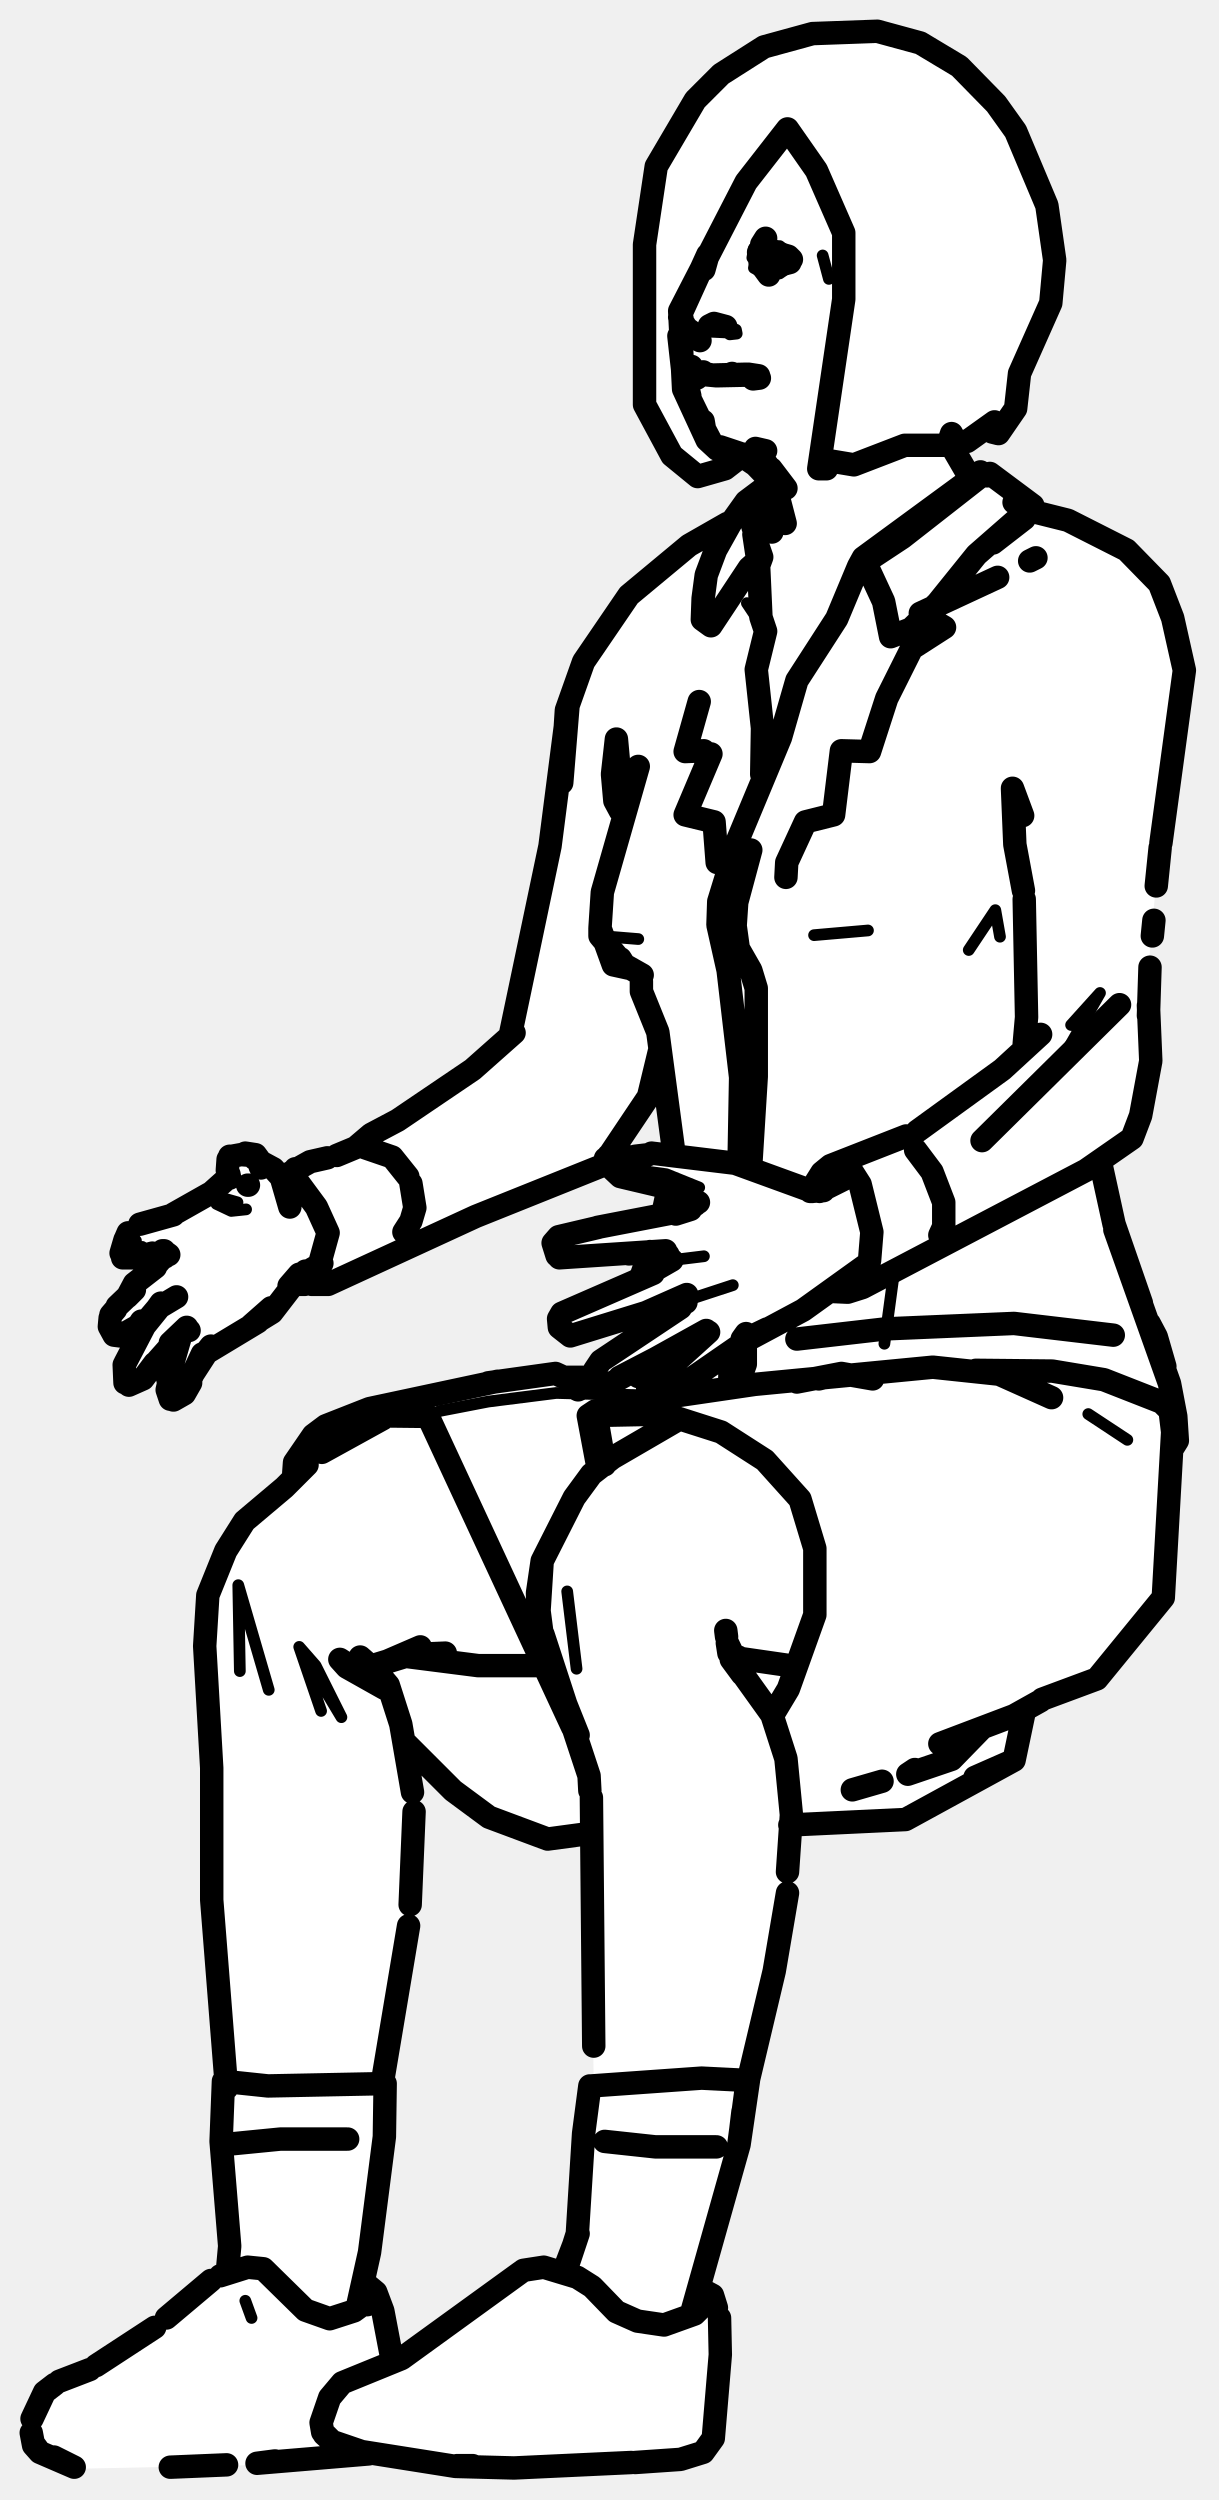
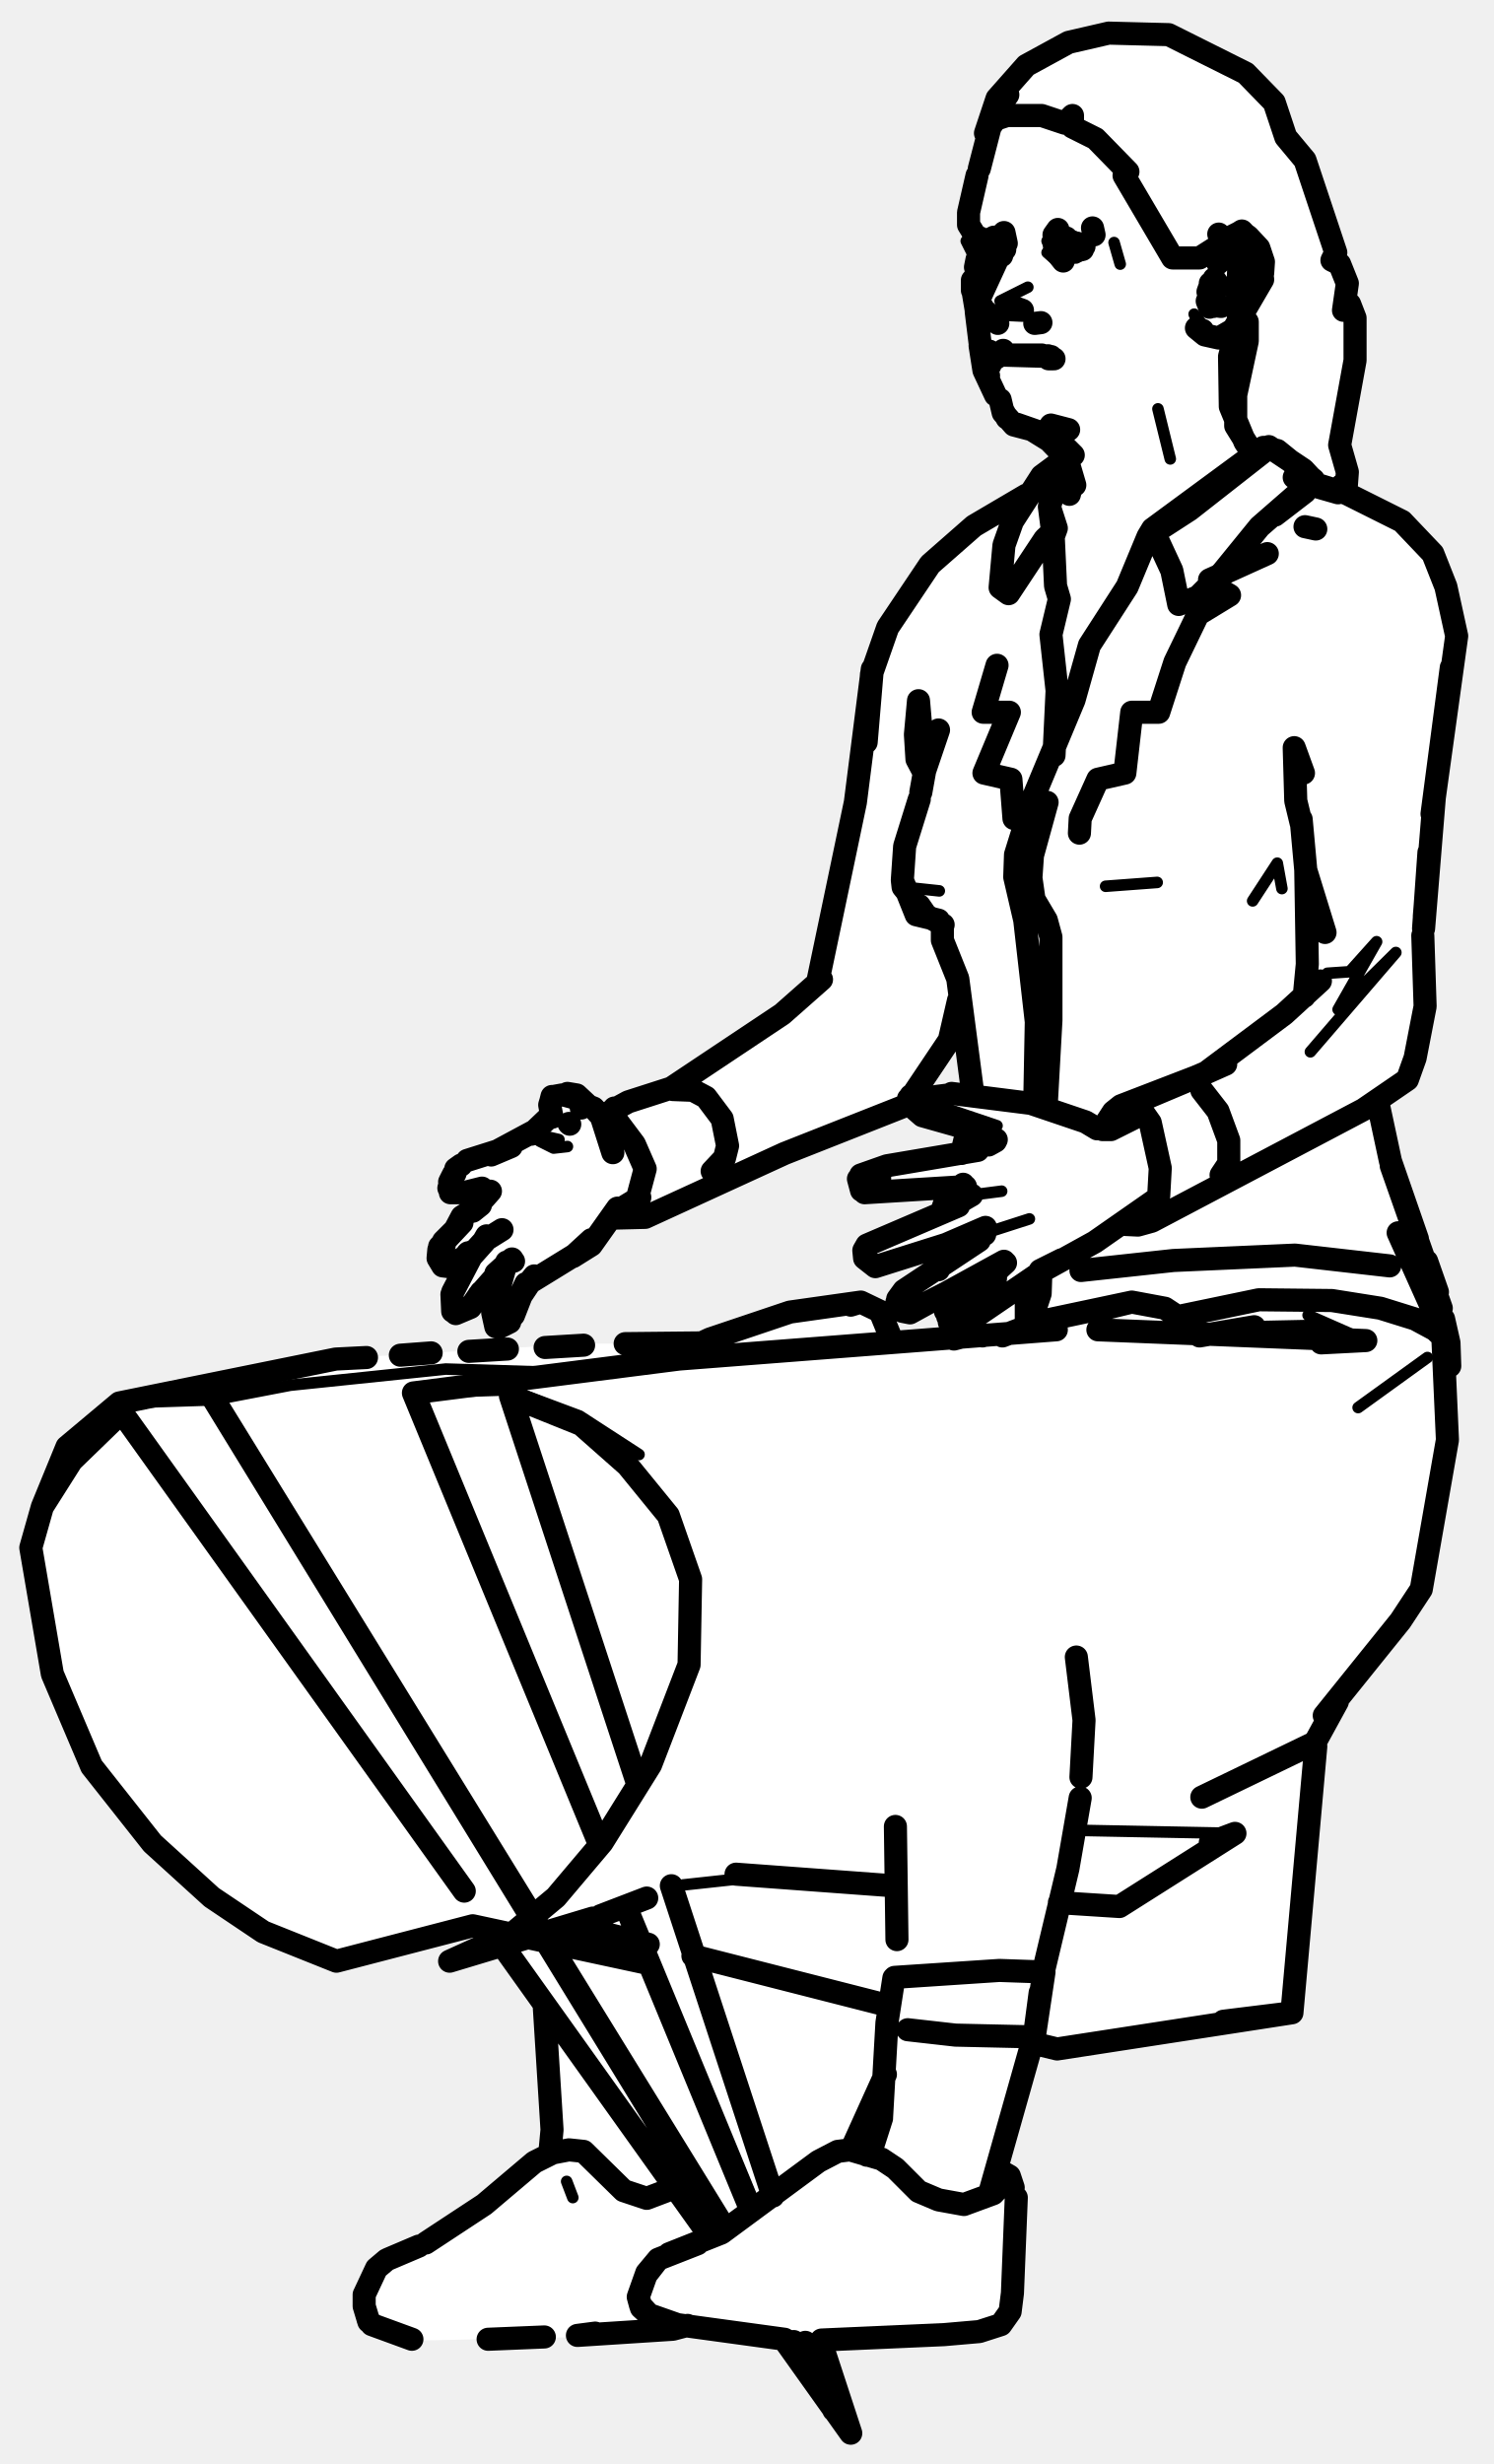
- <svg xmlns="http://www.w3.org/2000/svg" viewBox="0 0 156 320" width="156" height="320" data-facing="threeQuarter" data-backstage-id="makehuman/Biped/p30" data-pose="sit">
-   <path class="fill" d="M104 4.3L112.3 4L117.8 5.5L122.8 8.5L130 16.8L134 26.3L135 33.3L134.5 38.8L130.5 47.8L130.5 50.3L129 54.3L127.3 55.5L127.3 54L123.8 56.5L122.3 56.5L121.8 55.5L121.5 56.8L124.3 61.5L125.3 60.5L127.3 60.5L132 64.8L131.8 65.5L136.8 66.5L143.8 70L148.5 74.8L151 81.8L151.5 88.8L148.5 107.3L147 123.8L147.5 135.8L145 145.8L141 148.3L142.5 156.8L148 170.8L150.5 180.3L149 204.3L140.3 215L133.3 217.5L131 219.3L129.8 225.5L115.8 233L101 233.8L101 242.3L100 248.3L96 264.8L95 273.3L89.5 291.8L89.5 292.8L91.5 294.3L92.5 299.3L91.5 311.8L89.8 314L86.8 315L69.3 316L60.8 316L48.8 314L33.8 315.5L9.8 316L4 312.8L4 309.3L5.5 306.3L19.3 298.5L24.8 293.5L28.3 291.5L29.5 289.3L28.5 279.3L29 263.8L27 244.8L27 220.3L26 210.8L26.5 204.3L28 200.3L30.5 195.8L37.5 189.3L37.5 187.3L39.5 184.3L43.8 181.5L53.8 178.5L64.3 176.5L75.8 176.5L77.8 173.5L81.5 171.3L82 168.3L73.8 171L72.8 171L71.5 168.8L73.8 167L81.3 164L82.5 162.8L83 160.8L71.8 161L71 158.8L75.8 157L83.8 156L85 155.3L85.5 153.8L85.3 152L80.3 151L77.3 149L60.8 155.5L43.3 164L37.3 164.5L34.3 168.5L27.8 172L25.5 174.3L24 178.3L22.8 179L21.5 178.8L22.8 171L17.8 177L16 176.8L16 174.3L19.5 168.8L15.8 171L14 170.3L14 168.8L17 165.3L17 164.3L18.8 163.5L21 160.3L15.8 161L15.5 159.3L17.3 157L22.3 155.5L26.8 153L29 150.8L29 148.8L29.8 148L32.3 147.5L35.8 150.5L36.8 150.5L39.8 148.5L41.8 148.5L46.3 146.5L57.8 139L65.5 132.3L70 111.8L72.5 90.3L74.5 84.8L82.3 74.5L87.8 70L93.3 67L96.3 63.5L99 61.8L95.8 58.5L89.3 61L86 58.3L82.5 51.8L82.5 31.3L84 21.3L89 12.8L92.3 9.5L97.8 6L104 4.3ZM84.3 135.5L83 140.8L78.5 147.3L78.8 148L86 147.8L85 136.3L84.3 135.5ZM81.8 175L81.3 176L82.5 175.8L81.8 175ZM52.3 223.5L53 229.3L52.5 246.8L49 265.3L49 276.3L46.5 291.3L46.5 292.3L48 293.3L49 295.3L50.3 302.5L66.3 291L69.3 290L72.5 290.3L74 286.3L74.5 272.8L76 266.8L75.5 234.8L69.8 235.5L63.3 233L58.3 229.5L52.3 223.5Z" fill="#fff" fill-rule="evenodd" />
-   <path class="detail" d="M17.4 158.8L16.2 159.1L16.1 159.9L18.2 159.6M29 153.5L30.4 153.9L27.7 154.1L29.6 155L31.5 154.8M38.3 210.8L40.4 213.2L43.7 219.8L38.3 210.8L41.1 219M34.4 216.3L30.5 202.9L30.7 213.9M105.3 32.7L106.1 35.7L105.3 32.7M91.1 41.5L94.2 42.2L94.3 42.7L93.4 42.8L92.3 41.8M84.3 160L85.5 160.2L86 161.3L90.1 160.8M71 159.8L71.7 160.8L70.9 159.1L71.4 158.5L73.7 157.8M76.7 177L76.2 176L76.5 175.2L78.2 174.1M80.3 148.4L83.1 150L85.3 150.3L89.5 152M87.7 166.5L93.8 164.5M72.6 203.7L73.8 213.6M139.3 181L144.3 184.3M85.9 178.7L71.2 178.3L62.5 179.4L56.3 180.6L54.8 181.3M96.5 68.4L97.3 64.6L98.3 62.1M114.4 163.1L113.2 172M104.2 119.7L111.1 119.1M81.7 120.2L76.8 119.8M124 121.6L127.4 116.5L128 119.9M135.6 136.2L140.8 127.1L137.1 131.2M97.4 79L95.6 77.2L98 80.8M32.2 296.7L31.4 294.5L32.2 296.7M96.5 31.8L99.8 31.5L101.5 32.8L101.5 33.8L99.8 35L97.8 35L96.5 34.3L96.8 33.5L99.8 34L101 33.3L98.8 32L96.3 33L96.5 31.8" fill="none" stroke="#000" stroke-width="1.5" stroke-linecap="round" stroke-linejoin="round" />
-   <path class="outline" d="M87.1 40.3L90.6 32.6L90.1 34.5L90.6 32.7M89.3 42.8L89.6 43.6M87 40.6L87.8 41.9M89.2 48.4L90 47.8M90 47.6L89.6 47.9L91.7 48.1L96.4 48L95.8 47.9L97.1 48.1L96.4 48L96.8 48.4M90.6 47.9L91.7 48.1M90.9 56.5L91.8 57.4L95.4 58.2M99.4 65.8L98.8 68.1L99.4 66.2M98.7 60L100.6 62.5L97.4 59L98.2 59.5L96.2 58.5M95.8 58.6L97.7 60.2L99.3 62.4L100.5 67L99.7 63.9L100 66.5L99.9 64.7M99.6 65.1L99.6 64.7M95.8 58.6L99 61.9L97.7 60.2L94.6 58.1M94.6 58L92.2 57.2L94.6 58M99.4 65.3L98.5 66.2M91 96.5L87.7 104.3L91.4 105.2L91.8 110.4M89.5 89.8L87.7 96.2L90.1 96.1M17.9 156.7L22.2 155.5M20.9 160.1L21.6 160.6M18.4 160.7L19.5 160.4M16.1 158.5L16.4 157.8M20.8 160.1L20.4 160.4M15.7 161L17.7 161M15.5 160.4L16 158.7M16.3 158.4L16.4 158.2M19.9 162.2L17.2 164.3L16.3 166L17.2 165.1L15 167.2M20.6 166.8L20.1 167.5L22.6 166M14.8 167.6L14.2 168.3M18.1 169.1L17.7 169.7L18.1 169.1M14.1 168.7L14 169.8L14.6 170.9L15.4 171L17.7 169.7M18 169.3L19 168.8L20.1 167.5M20.6 167.1L18.5 169.7L16 174.5M23.6 170.3L24.2 170.3M16 177L15.9 174.7M21.8 171.9L23.9 169.9L21.8 171.9M19.6 174.8L23.6 170.3M16.5 177.3L18.3 176.5L19.8 174.5M23.2 170.7L21.5 176.6M21.8 179.1L21.4 177.9L21.7 176.6M22.2 179.2L23.6 178.4L24.4 177M37 164.6L38.3 163.1L37.8 164.1L34.8 168L32.2 169.6L34.7 167.4L33 169.2L26.2 173.3L27 172.3L24.8 175.7L25.9 173.3L24.4 176.5M33.8 149.3L32.7 147.8L31.4 147.6M29.1 149.8L29.2 148.4M32.5 148.1L33 148.4M29.4 148L29.4 148.2M33.4 149.5L33.3 149.3M33.2 148.6L32.6 148.3M31.8 151.7L31.7 151.7M29.4 150.8L29.3 150.3M29.7 148L30.8 147.8M32.3 147.9L31 147.8M51.7 157.7L52.6 156.3L53.1 154.6L52.6 151.5M46.7 146.9L50.2 148.1L52.2 150.6M37.7 151.4L36.8 151.9M41.2 161.7L38.1 163.5L39.1 162.7L37.7 164.1M20.1 161.8L20.7 161.1M21.1 160.9L21 160.1M33.7 148.9L35 149.6L36 150.7L37.1 154.5M26.9 152.8L28.8 151.1M22.2 155.4L26.8 152.8M74 177.9L73.7 177L71.1 175.8L62.5 177M51.8 212L61.2 213.2L69.1 213.2M54.6 211.7L57 211.6L52.3 211.9L48.7 213L53.8 210.8L48.7 213M49 181.6L41.2 185.9M48 213.1L50.3 212.4L47.7 213.4M29 267.3L27.1 243.2L27.1 226.3L26.2 210.7L26.6 204.2L28.9 198.5L31.3 194.7L36.4 190.4M39.3 187.5L36.4 190.4M46.4 213.4L46.9 212.8L46.1 212.1L46.4 213.4M48 213.7L49.7 215.7L51.3 220.7L52.8 229.4M53 231.9L52.5 243.8M48.9 266.8L52.3 246.5M29.8 274.4L35.9 273.8L44.5 273.8M88 42.1L89.5 43.2M87.2 40.4L87.3 40.8M88.5 46.9L88.5 47.8M90.3 55.7L91.2 56.9L90.1 54.8L90.8 56.4L90.3 55.7L90 53.9M90 54.5L87.8 50L87.3 46.4L88.3 50.7M91.8 57.4L91.2 56.9M87.5 48.4L86.9 43M49.2 216.1L44.4 213.4L43.5 212.4L49.2 216.1M101.3 33.2L100.9 32.8L98.1 32L97.1 32.3L97.7 32M90.8 41.7L92.9 41.8L91.4 41.4L90.8 41.7M96.4 48.5L97.2 48.4L95.5 47.9L91.5 48M93.7 47.8L93.8 47.9M124.3 61.4L121.8 57.1M98 57.7L96.7 57.4L98 57.7M101 33.4L99.1 34.1L101.1 33.6L98 33.5M97.6 32.5L97.5 33.2M97.8 32.3L98.9 32.1L98.2 32M97.5 31.4L97.3 33.4M127.7 73.9L117.8 78.5L120.9 80.3L116.7 83L113.5 89.4L111.3 96.2L107.7 96.1L106.7 104.3L103.1 105.2L100.7 110.4L100.6 112.3M127.1 69.5L131.1 66.4M131.8 71.8L132.6 71.4M71.6 161L85.2 160.1M82.5 160.3L80.5 160.5L82.5 160.3M76.5 157.1L88.4 154.8L86.5 155.4M76.6 157.1L71.5 158.3L70.8 159.1L71.3 160.7M87.8 166.7L87.4 166L86.8 166.2L87.9 165.7L82.7 168L73 171L71.6 169.9L71.5 168.8L71.9 168.1L83.6 163L81.3 164L86 161.3M82.7 168L87.9 165.7L82.7 168M76 175.8L76.7 177.1L77.8 177.3L90.4 170.3M76.1 175.4L76.9 174.2L87.1 167.4M79.3 176.3L84.5 173.6L79.3 176.3M90.7 170.5L83.3 177.2L82.9 177.8L83.6 179.2L83.2 178.7M84.7 179.1L95.7 171.5L102.8 167.7L110.6 162.1M83.1 178.5L83.5 179.1M84.4 179.2L83.6 179.2M83.4 147.6L94.1 148.9L104 152.5M83 147.8L81.3 148M77.8 149.1L79.4 150.6L84.9 151.9L89.4 153.9M80.7 148.1L78.7 148.2L80.7 148.1M77.7 148.9L77.5 148.3M77.9 147.9L80.9 148.1M95 171.4L95.5 170.7L95 171.4M87.3 167.1L87.7 166.5M120.3 158.1L120.8 157L120.8 153.9L119.3 150L117.2 147.2M105.4 152.4L103.8 152.5M85.5 160.6L85.6 161.4M98.2 170.1L95.3 171.5L98.2 170.1M104.9 152.5L108.9 150.5M89 154.2L87.7 154.9M94.5 212.1L94 212.1M87 181.6L78.4 186.6L75.7 188.7L73.5 191.7L69.4 199.8L68.9 207.7L68.8 203.9L69.4 199.8L69.2 202.2M69 206.2L69.7 211.6L72.4 218.3M92.9 208.7L93 209.5M93.6 212.4L95 214.3L93.1 210.3L93.3 211.6M94.5 213.5L98.8 219.5L100.6 225.1L101.3 232.3L100.8 239.6M72.5 218.4L69.5 209.2L72.4 218.3M74 222.1L72.2 217.6L75.4 227.3L75.5 229.2M75.7 230.1L76 261.9M100.8 242.3L99.1 252.3L95.8 266.2M77.4 274.1L83.9 274.8L91.7 274.8M102 176.9L107.7 175.8L111.7 176.5M94.2 212.2L101.8 213.3M104.8 176.5L107.7 175.8M142.5 170.9L129.8 169.4L113.3 170.1L102 171.4M147.1 169.4L148 171.1L149.1 174.9M149.8 180.8L150.1 183.3L148.9 204.5L140.4 214.9L133.4 217.5M134.6 178.9L127.9 175.9L119.4 175L96.6 177.2L81.6 179.4L76.2 180.6L77.4 187.5L76.2 180.6L75.3 181.2L76.5 187.6M133.2 217.7L129.8 219.6L120.3 223.2M125.6 221.3L121.8 225.2L116.2 227.1L117.1 226.5M131.1 219.1L129.8 225.3L115.9 232.9L101.1 233.6M112.9 228L109.1 229.1M75.3 181.2L85.1 181L92.3 183.3L97.9 186.9L102.4 191.9L104.3 198.2L104.3 206.7L100.9 216.2L99.1 219.2M83.1 176.1L81.7 176.2M75.9 176.3L72.5 176.3M63.7 176.8L47.3 180.3L41.7 182.5L40.1 183.7L46.1 181.2L54.8 181.3L73.3 221.1M129.8 225.3L124.8 227.5M75.3 234.7L70.1 235.4L62.6 232.6L58 229.2L51.7 222.9M37.6 188.6L37.7 187.2L40.1 183.7M126.5 60.9L125.6 60.9L115.5 68.8L109.9 72.5L110.5 71.4L113.1 77L114 81.5L116.6 80.5L120 77.2L125 71L132.2 64.7L126.7 60.6M98.3 62.1L95.5 64.2L93.5 67L91.6 70.4L90.4 73.6L90 76.6L89.9 79.3L91 80.1L95.9 72.7L97.5 71.3L96.5 68.4L97.1 72.4L97.5 71.3M110.5 71.4L125.5 60.4M98.3 62.7L96.4 67.5M99.3 65.1L97.2 66.4L96.6 67.6M109.9 72.5L107.1 79.2L102 87.1L99.9 94.4L94.4 107.6L92 115.4L91.9 118.4L93.2 124.2L94.8 137.9L94.6 148.8M97.1 72.4L97.4 79L98 80.8L96.8 85.7L97.6 93.2L97.5 99.1M141 149.4L142.6 156.7L146.1 166.8L142.7 157.4L149.7 177.1L150.5 181.3L150.7 184.4L150.2 185.2M86.2 147.1L84.2 132.1L82.1 126.9L82.1 125.6M85.5 152.3L84.9 155.1M83.2 160.2L82.2 163M96.1 149.1L96.8 137.8L96.8 126.5L96.1 124.2L94.5 121.4L94.1 118.5L94.3 115.5L96.1 108.8M81.8 168.5L81.6 170.9M93.5 173.1L93.4 177.1M94.4 177.4L95.4 174.6L95.4 172.2M80.8 124L78.5 123.5L76.8 118.8L76.8 119.8L79.9 123.5L82.2 124.8M129.8 64.3L131.9 65.4L136.7 66.6L144.2 70.4L148.4 74.7L150.1 79.1L151.6 85.8L148.6 107.9M124.9 175.4L134.7 175.5L141.3 176.6L148.7 179.5L150.5 181.3M79.9 123.5L79.4 122.7M76.8 118.8L77.1 114.2L81.7 98.1M65.4 132.1L70.4 108.3L72.7 90.4L71.9 100.2L72.5 90.9L74.7 84.7L80.5 76.2L88.2 69.8L93.1 67M79.9 103.4L78.7 102.5L78.4 99.1L78.9 94.6L79.2 97.9M131 114L129.9 108.1L129.6 100.9L130.9 104.4M79.7 102.6L78.7 102.5L79.4 103.8M148.5 108.5L148 113.4M131.1 133.6L131.4 130.2L131.1 115.1M147.7 117.8L147.5 119.8M147.2 123.8L147 130M147 128.7L147.3 135.8L146 142.8L144.9 145.7L139 149.8L110.4 164.8L108.5 165.4L106.3 165.3M84.4 134.6L83 140.4L77.1 149.2L60.9 155.7L42 164.4L39.9 164.4M143.3 128.6L125.7 146L143.3 128.6M133.2 132.4L128.3 136.9L117.4 144.8M65.8 132.2L60.5 136.9L50.9 143.4L47.5 145.2L45.5 146.9L43.1 147.9M116 145.4L106.3 149.2L107.7 149.1L108.7 149.4L110.1 151.6L111.6 157.7L111.3 161.4L110.7 163.2L109.4 164.7L106.9 164.8M103.7 152.5L105.2 150.1L106.3 149.2M41.9 148.2L39.7 148.7L36.3 150.6L37.7 150.1L37.8 149.6L37.4 150.3L40.5 154.5L42 157.8L40.7 162.5L39.5 164.1L37.8 164.4L39 164.4M83.5 174.5L84.2 176.3M98 30.5L97.5 31.3M97.2 32.1L97.3 33.7L98.4 35.2M12.3 302.8L19.8 297.9M41.5 311.6L42.5 312.5L41.3 311.3L41.1 310.1L42.2 306.9L43.8 305L51.4 301.9L67 290.6L69.6 290.2L73.9 291.5L75.8 292.7L78.9 295.9L81.6 297.1L85 297.6L88.9 296.2L90.9 294.2L90.4 295M81.3 315.2L87.1 314.8L90 313.9L91.3 312.1L92.2 301.4L92.1 296.7M7 305.2L5.7 306.2L4.1 309.6M91.7 295.4L91.2 293.8L89.5 292.9M4 311.4L4.3 313L5.1 313.9L4.3 312.8M80.8 315.2L65.8 315.9L58.3 315.7L46.3 313.8L42.5 312.5M60.5 315.6L58.5 315.6L60.5 315.6M21.3 296.7L27 291.9M6.9 314.6L9.5 315.8L6.9 314.5M9.5 315.8L5.1 313.9M7.6 304.8L11.5 303.3M35.1 315.1L32.9 315.3L35.2 315M21.8 315.8L29 315.5M43.8 305L42.2 306.9L43.8 305M50.2 302.1L49 295.8L48.1 293.4L46.9 292.4M47.2 314.1L32.9 315.3M47.4 294.2L47.8 293.3L47 295L47.5 294.2L45.3 295.8L42.2 296.8L39.1 295.7L33.7 290.4L31.7 290.2L28.2 291.3M88.6 295.8L94.6 274.5L95.1 270.3M72.3 291L74 285.9L72.2 290.6M72.3 291L73.9 285.9L74.7 273.1L75.5 267M94.6 274.3L95.7 266M94.6 274.5L95.8 266.3L89.8 266L75.7 267M45.7 295.5L47.3 288.3L49.2 273.5L49.3 266.7L34.3 267L28.6 266.4L28.3 274.1L29.4 287.5L29.1 290.8M104 4.3L112.3 4L117.8 5.5L122.8 8.5L127.5 13.3L130 16.8L134 26.3L135 33.3L134.5 38.8L130.5 47.8L130 52.3L127.8 55.5L127 55.3L127.3 54L123.8 56.5L122.3 56.5L121.8 55.5L121.3 57L115.8 57L109.3 59.5L106.3 59L105.8 60L104.8 60L108 38.3L108 29.8L104.5 21.8L100.8 16.5L95.5 23.3L87 39.8L87.5 49.8L90.5 56.3L91.8 57.5L95 58.3L92.8 60L89.3 61L86 58.3L82.5 51.8L82.5 31.3L84 21.3L89 12.8L92.3 9.5L97.8 6L104 4.3" fill="none" stroke="#000" stroke-width="3" stroke-linecap="round" stroke-linejoin="round" />
+ <svg xmlns="http://www.w3.org/2000/svg" viewBox="0 0 194 320" width="194" height="320" data-facing="threeQuarter" data-backstage-id="makehuman/Biped/p30" data-pose="sit">
+   <path class="fill" d="M144 4.3L148.8 4L153.3 5L161.8 9.5L165.5 13.3L167 17.8L169.5 20.8L173.5 32.8L173 33.8L174 34.3L175 36.8L174.5 40.3L175.3 39.5L176 41.3L176 46.8L174 57.8L175 63.8L181.8 67.5L186.5 72.3L189 80.8L189 87.3L186 104.8L185 116.8L185 132.3L183 139.8L179 142.8L180.5 151.3L185 163.8L186 164.8L188 172.3L188 188.3L184.5 206.8L174.5 219.8L171 225.8L168 261.3L139.3 266L134.3 265.5L129.5 280.8L129.5 281.8L131 282.3L132 284.8L131.5 299.8L129.8 302L127.3 303L106.8 304L109.8 315L101.3 303.5L96.8 303.5L88.8 302L75.8 303.5L52.8 304L47.5 301.3L47.5 296.8L48.5 295.3L50.8 293L55.3 291.5L62.8 286.5L68.3 281.5L71.5 279.8L70.5 259.8L65.3 252.5L61.5 253.3L64.5 251.8L63.8 250.5L60.8 250L49.3 253.5L42.8 254.5L33.3 250.5L21.3 241L12 229.8L6.5 217.3L4 202.8L5 196.8L8.5 188.3L15.8 182L42.8 176.5L75.8 174.5L91.3 174.5L101.8 170.5L111.3 169L114.5 170.8L116.3 174.5L123.8 174L125 173.3L123 171.3L123.5 170.8L122.8 168L118.8 170.5L117.3 170.5L116.5 169.3L117.3 167.5L122 164.8L121.8 162L114.3 164.5L113.3 164.5L112 162.8L112.8 161.5L122.3 157.5L123.5 154.3L112.3 155L111.5 152.8L114.3 151.5L124.8 150L125.5 148.3L124.8 146L119.8 145L118.3 143.5L102.3 149.5L85.8 157.5L79.8 158L75.8 162.5L69.3 166L65.3 172.5L64 171.8L64 169.3L65.5 164.8L60.3 170.5L59.3 170.5L58.5 168.3L61.5 162.8L57.8 164.5L57 163.8L57 161.8L63.5 154.8L63.3 154L58.8 155L59 151.8L68.8 147.5L71.5 144.8L71.8 142.5L74.8 142L78.3 145L81.3 143L87.3 141.5L89.3 139.5L101.3 132L106.5 127.3L111.5 102.8L113 87.3L115 81.8L120 74.3L123.8 70.5L126.8 68L133.3 64.5L138.5 59.3L135.8 56.5L131.8 55.5L130.5 54.3L127.5 47.8L126.5 40.3L127 33.8L125.5 31.3L126.5 30.3L125.5 27.8L128 19.3L128 16.3L129.5 12.8L133.3 8.5L138.8 5.5L144 4.3ZM161.8 41.5L159.5 46.8L159.5 52.3L160.3 54L161 53.3L160.5 51.3L161.5 48.3L161.8 41.5ZM124.8 129.5L123.5 134.8L119 141.8L120.3 142.5L126.5 141.8L124.8 129.5ZM114.8 270L111 277.8L111.3 279.5L112.8 279.5L113.5 278.3L114.5 275.3L114.8 270Z" fill="#fff" fill-rule="evenodd" />
+   <path class="detail" d="M71.3 147.7L72.6 148L70.1 148.2L71.9 149.1L73.7 148.9M144.7 31.5L145.5 34.3L144.7 31.5M133.5 37.3L129.9 39.1L131.4 38.7M152 59.6L150.4 53.1M115 153.7L115 152.2L114.9 153.6L112.4 154.7L111.6 153L112.1 152.5L114.3 151.8M121.5 143.5L129.5 146.2M130.1 154.7L126.2 155.2L125.9 154.5M133.7 158.3L127.8 160.2M155 42.6L155.9 42.5L155.1 40.8L156.5 42.6M158 33.1L161.5 30.9L162.5 31.2L163.5 32.2M163.3 37L160.4 41.8M162.5 33.6L161.6 32.2L160.6 32.1L159 32.8M161.2 39.4L160 40.8L161.1 38.8L160.2 39.7M157.6 39.8L158.6 39.8L162.2 37.4L162.1 35M169.9 170.8L177.4 174.1L172.2 172.1L162.9 172.3M185.4 176.3L176.4 182.8M160.4 238.1L139.7 237.7M97 243.9L88.7 244.8M75.5 185L83 188.9L75.3 183.9L66.2 180.5L53.7 180.9L78 238.8M81.7 247.5L97.9 286.1M105.5 304.1L110.5 316M74.2 178.3L57.9 177.8L37.7 179.9L27.8 181.8L15.5 182.2M6.4 193.4L9.3 189.7M136.3 65.8L137 62.2L138 59.8M143.6 115.1L150.3 114.6M122 115.7L117.3 115.2M162.7 117L165.9 112.1L166.5 115.4M170.2 136.6L181.3 123.7L173.8 131.1L178.8 122.3L175.3 126.2L172.4 126.4M74.4 285.4L73.6 283.3L74.4 285.4M127 30.3L129.5 30.8L127 31.8L128.3 33L129.8 32.5L129.3 33.5L126.5 33.3L125.5 31.3L127 30.3M137 30.3L140.8 31L141 32.8L139.8 33.5L136.8 33.5L136 32.8L136.8 32L138.8 33L140.5 31.8L137.3 31L136.3 32L136 31.3L137 30.3" fill="none" stroke="#000" stroke-width="1.5" stroke-linecap="round" stroke-linejoin="round" />
+   <path class="outline" d="M127.1 31.7L127.4 33.9M128.9 30.9L129.7 31.1M126.9 31.4L127.2 31.9L127 31.2M130.3 30.3L130.7 31.6L130.4 30.2L130.1 33.2L130.6 31.4L127.1 39M126.9 22.8L125.8 27.6L125.8 29.2L126.6 30.5M126.9 33.7L126.7 34.7M129.4 41.2L129.6 42M127.1 39.1L127.9 40.4M129.2 46.6L130 46.1M130.3 45.5L129.6 46.1L136.5 46.3M129.9 51.9L130.3 53.6L131.7 55.2L135.5 56.2L137.9 57.3M139.3 62.4L138.9 64.2M137.4 57.1L139.4 59.1M134 55.8L137.4 57.9L138.6 59.6L135.2 56.1L138.6 59.6L139.6 63M126.3 37.7L126.3 36.4M127 33.6L126.6 36.8L127 33.7M130.4 13L130.9 12.3M134.4 55.9L132.1 55.1L134.4 55.9M128.1 31.2L130.3 31.2M130.5 31.6L129.9 31.1M130.4 32.4L130.5 32.4M128.2 32.5L130.5 32.3M130.4 31.2L129.1 30.8M138.8 63.1L138.1 63.8L138.9 63.3M138.5 63.3L137.1 63.6M129.5 86.4L127.7 92.5L131.1 92.5L127.8 100.4L131.3 101.2L131.7 106.3M60.7 150.7L66.4 148.9L63.8 150M59.9 151.3L59.2 151.8M60.6 154.8L62.6 154.3M58.4 153.5L58.8 152.7L58.3 154.3L58.9 152.5M58.5 154.9L60.4 154.9M58.8 152.7L58.3 154.3M59.1 152.4L58.6 153.2M57.1 161.9L60 158.8L59.1 159.7L60 158L62.4 156.5L61.4 157.3L63.7 154.7M63.2 160.5L62.8 161.2L65.2 159.7M57.9 160.9L59.1 159.7L57.6 161.2L57.7 161.7M60.8 162.7L60.4 163.2L60.8 162.7M57 162.3L56.9 163.4L57.5 164.4L58.3 164.5L60.4 163.2M60.7 162.8L61.7 162.4L62.8 161.2M65.8 163.9L66.7 163.8M58.8 170.3L58.7 168.1M62.9 161.3L61.2 163.2L58.8 167.8M64.4 165.4L66.5 163.5L64.4 165.4M62.2 168.2L66.1 163.8M59.2 170.6L61.1 169.8L62.5 167.8M65.7 164.2L64.1 169.9M64.8 172.4L66.2 171.7L66.9 169L66.7 170.8L68.3 166.7L67.2 169L69.4 165.7L68.6 166.7L75.1 162.7L76.8 161L74.4 163.2L76.8 161.7L80.2 156.9M64.4 172.3L64 170.5M71.7 145.1L71.4 143.5L71.7 145.1L71.4 143.5L71.7 142.5M73.2 142.2L74.3 142.5M75.6 143.4L76.4 143.6L74.9 142.2L73.7 142M71.5 143.2L71.7 142.4M75.5 143.9L75.5 143.7M75.1 142.8L74.4 142.5L75.3 143M74 146L73.9 145.9M71.9 142.4L73 142.2M92.5 152.1L94.1 150.4L94.5 148.8L93.8 145.3L91.7 142.5L90 141.6L87.4 141.5M79.6 145.7L78.8 146.1M83.1 155.5L80.3 157.2M79.6 149.7L78.1 145L77.1 143.9L75.6 143.3M69 147.3L71.1 145.3M63.8 149.9L69.2 147M115.9 174.2L114.3 170.3L111.8 169.1L110.5 169.5M88.8 175.5L92.2 173.9L102.6 170.4L111.8 169.1M128.1 40.5L129.5 41.6M128.5 45.6L128.3 46.8L128.6 47.4L128.5 46M130.3 53.4L130.8 54.3L130.3 53.4M126.9 40.9L126.3 37.3M127.2 21.9L128.7 16.1M129.3 51.3L127.8 48.1L127.3 44.9L128.4 48.8M127.5 46.2L126.8 40.5M140.8 32L137.7 30.8M130.7 40.2L132.8 40.3L131.4 39.8L130.7 40.2M136.2 46.6L136.9 46.6L135.3 46.1L130.5 46.1M133.5 46.1L133.7 46.1M162.8 59L161.7 57.4L159.8 52.8L159.7 46.3L160.7 42.5M138.8 55.8L136.5 55.2L138.8 55.8M140.5 32.2L138.7 32.8L140.6 32.4L137.7 32.3M137.3 31.3L137.2 31.9M137.9 30.8L138.5 30.9L137.9 30.9M136.9 31.2L137 32.2M142.1 30.5L141.9 29.6M157.1 75.8L159.7 77.3L155.6 79.8L152.6 86L150.5 92.5L147 92.5L146.1 100.4L142.6 101.2L140.3 106.3L140.2 108.2M165.6 66.9L169.5 63.9M164.6 71.9L157.1 75.3M169.5 68.4L170.9 68.7M112.3 154.9L125.4 154.1M127 149.4L115.2 151.4L111.8 152.6M111.5 153.1L111.9 154.6M127.9 160.3L127.5 159.7L126.9 159.9L128 159.4L122.9 161.6L113.7 164.5L112.3 163.4L112.2 162.4L112.6 161.7L124.5 156.6L121.7 157.8L126.2 155.2M116.6 168.7L117.4 167.6L127.2 161.1M116.5 169.1L117.2 170.3L118.2 170.5L130.4 163.8M127.4 160.7L127.8 160.2M119.6 169.6L124.7 167L119.6 169.6M130.6 164L123.5 170.5L123.1 171L123.9 172.3L123.5 171.9M124.8 172.3L135.5 165L142.2 161.3L149.8 156M123.3 171.7L123.8 172.3M129.3 166L126.4 168.1L129.3 166M124.6 172.4L123.9 172.3M123.6 142L133.9 143.3L141 145.7L142.5 146.6M123.2 142.2L121.6 142.4M120.4 142.4L119.1 142.5L120.4 142.4M118.2 143.5L119.8 144.9L128.3 147.3L129.4 148M118.1 143.2L118 142.7M118.3 142.3L121.4 142.5M125.1 153.8L125.7 155.2M156.1 141.6L158.2 144.3L159.6 148.1L159.6 151.1L158.6 152.6M144.3 146.7L143.2 146.7M137.9 163.6L135.1 165L137.9 163.6M144.3 146.7L148.1 144.8M136.1 46.2L136.5 46.6M129.3 148.2L128.4 148.7M155.7 173.3L154.8 172.2L151.3 169.9L147 169.1L135.2 171.6L130.2 173.5M139.8 215.2L140.8 223.4L140.4 230.8M116.3 237.2L116.5 251.9M140.3 233.5L138.7 242.7L135.6 255.7M117.9 263.6L124.1 264.3L133 264.5M158.9 31.3L158.3 30.4L158.8 31.3L161.2 30.1L162.1 30.7L163.5 32.2L164.1 34L164 35.5L162.7 38.5L160.2 42.8L158.3 43.9L156.5 43.5L155.4 42.6L156.2 42.9M160.5 37.6L160.8 36.8L161 32.7L160.6 32.1M159 32.8L158.2 34.2L159.7 32.4M157.6 39.8L156.9 39L157 39.6M157.1 39.9L157.7 37.8L156.9 39L157.9 37.7L157.2 36.8M156.8 39.1L157 39.6L158.6 39.8L157.3 39.6M156.9 37.9L157.3 36.8M157.7 36.2L158.3 37.1L157.7 36.2M161.1 31.9L160.6 32.1M143.3 170L147 169.1M180.5 164.4L168.2 163L152.4 163.7L140.4 165M185.3 163.8L186.7 167.8M187.4 173.6L188 187L184.6 206.4L181.9 210.5L172 222.8M162.9 172.3L155.8 173.5M142.6 172.7L177.4 174.1L171.6 174.4M173.7 221L170.8 226.3L156.1 233.4M170.9 226.8L167.8 261.4L137.3 266.1L134.4 265.4M137.2 172.7L88.2 176.5L53.7 180.9L77.9 239.6M157.2 239.3L160.4 238.1L145.4 247.6L137.6 247.1M115.9 244.9L95.6 243.4M115.1 260.4L90 254M84.2 252.5L74.6 250.1M115 269.4L110.7 278.9M84 246.5L78 248.8M106.2 305.9L108.3 313L104.6 304.2M97.4 286.7L81.4 247.9M77 249.1L58.4 254.7L66.8 250.9L72.2 246.4L78.2 239.3L84.5 229.2L89.5 216.2L89.7 205.1L86.8 196.8L81.5 190.3L75.5 185L66.3 181.3L82.8 231.6M102.8 304.1L110.5 316L106.6 304.1M87.2 244.9L100.4 285.2M129.6 165L128.6 164.9M124.7 172.5L125 173.5M126.2 173.3L123.9 173.9M91.2 174.4L81.2 174.5M75.8 174.7L70.8 175M65.9 175.2L60.9 175.5M56 175.7L52 176M47.6 176.3L43.6 176.5L15.5 182.2L8.7 187.9L5.5 195.7L4 201L6.8 217.4L11.9 229.4L19.8 239.4L27.5 246.4L34.2 250.9L43.7 254.7L61.4 250.1L84.2 255M167.8 261.4L158.9 262.5M93.9 289.6L27.8 181.8L94 289.2M5.5 195.7L9.3 189.7L15.8 183.4L60.3 245.6M103.1 304.1L110.5 316L102.1 304.2M92.2 290.4L64 250.9M149.7 68.7L152.2 74.1L153.1 78.5L155.6 77.5L158.8 74.3L163.6 68.4L170.6 62.3L165.9 58.5L164.1 58.1L149.7 68.7L149.1 69.7L154.5 66.2L164.2 58.6M138 59.8L135.3 61.8L131.5 67.7L130.4 70.8L129.9 76.3L131 77.1L135.7 70L137.2 68.6L136.3 65.8L138 60.4M137.2 68.6L136.8 69.7L136.3 65.8L136.8 68L136.3 65.8L137 62.8L136.3 64.6M149.1 69.7L146.4 76.2L141.5 83.8L139.5 90.9L134.2 103.6L131.9 111L131.8 113.9L133.1 119.5L134.6 132.7L134.4 143.1M136.8 69.7L137.1 76.1L137.6 77.8L136.5 82.4L137.3 89.7L136.9 98.1M179.1 143.8L180.6 150.8L184.1 160.9L180.7 151.4L187.2 169.9M126.3 141.6L124.4 127.1L122.4 122.1L122.4 120.1M125.6 146.9L124.9 149.8M123.3 154.5L122.5 156.8M135.9 143.3L136.5 132.5L136.5 121.7L135.9 119.5L134.3 116.8L133.9 114L134.1 111.1L136 104.2M122.7 168.1L122.8 168.4M123.8 167.9L125.4 172.3L127.6 173.5M122.1 162.1L121.9 164.9M133.3 167L133.3 172.2M133.9 171.6L135.1 168L135.2 165M121.9 119.5L119 118.8L117.2 114.3L117.3 115.2L120.3 118.9L122.5 120.1M168.1 62L174.9 64.1L182.1 67.7L186.1 71.9L187.8 76.2L189.2 82.6L186 105.7L188.5 86.7L186.3 103.5L184.9 120.6L185.6 110.7M181.6 160.1L187.7 173.7L181.6 160.1M153.4 170.9L163.5 168.8L173 168.9L179.3 169.9L183.8 171.3L186.4 172.7L188.2 174.4L187.5 171.3M120.3 118.9L119.4 117.6M119.6 102.9L120.1 100.1L121.9 94.8M188.3 177.4L188.2 174.4M106.3 127.1L111.1 104.2L113.3 86.9L112.5 96.4L113.2 87.5L115.3 81.5L120.8 73.3L126.5 68.3L133.3 64.3M119.9 99.2L119.1 98.6L118.9 95.4L119.3 91L119.6 94.5M169 106.9L168.3 104L168.1 97.1L169.3 100.4M120 100.3L119.1 98.6M169 106.4L169.6 113L172.1 121.1L169.6 113L169.8 125.2L169.4 129.4M185.7 110.6L185.5 112.6M185.2 116.5L185 119M145.7 159L147.8 159.1L149.6 158.6L177.1 144.1L182.8 140.2L183.8 137.4L185.1 130.7L184.8 121.5M124.5 129.9L123.3 135.1L117.6 143.6L101.9 149.8L83.8 158.1L79.7 158.2L81.4 157.8L82.6 156.3L83.8 151.8L82.4 148.6L79.4 144.6L79.8 143.9L79.6 144.4L78.3 144.9L81.6 143.1L87.2 141.3L101.6 131.7L106.7 127.2M171.5 127.4L166.8 131.7L156.5 139.4L159.2 138.2L147 143.4L156.5 139.4L145.6 143.6L144.6 144.4L143.3 146.4M137.3 63.6L139 62.7M145.6 143.6L148 143.8L149.4 145.8L150.7 151.7L150.5 155.3L149.8 157L148.6 158.4L147.2 158.7M117.2 114.3L117.5 109.9L119.4 103.8M122.8 170.3L123.3 170.7M123.8 167.9L124.4 169.7M137.4 29.8L136.9 30.5L137 32.5L138.1 33.9M128.5 33.9L127.4 32.5L127.3 30.9M55.3 291.3L62.9 286.3L69.4 280.8L71.8 279.6L73.9 279.2L75.8 279.4L81 284.5L84 285.5L87.7 284.1M90.6 291.4L86.9 292.7L93.7 290L106.3 280.7L108.8 279.4L110.4 279.2L114.5 280.4L116.3 281.6L119.3 284.6L121.9 285.7L125.2 286.3L129 284.9L130.8 283L130.4 283.7M50.4 293.4L54.4 291.7M90.6 291.4L85.5 293.4L84 295.2L82.9 298.3L83.2 299.4L84.3 300.6L83.3 299.7M50.2 293.5L48.9 294.6L47.4 297.8M132 285.4L131.5 297.8L131.2 300.2L130 301.9L127.2 302.8L122.6 303.2L106.7 303.9M131.6 284.1L131.1 282.6L129.5 281.7M47.3 298L47.3 299.5L47.9 301.5M101.9 303.8L88 301.9L84.3 300.6L83.2 299.4M47.8 301.2L48.3 301.9L53.5 303.8M63.4 303.8L70.7 303.5M77.2 303.1L75 303.3L77.3 303M85.5 293.4L84.1 295.2L85.5 293.4M89.3 302L87.4 302.5L75 303.3M128.6 284.6L134.4 264.1L135.1 258.8M113 279.8L114.5 275.1L112.6 279.9M113 279.7L114.5 275L115.2 262.7L116.1 256.9M134.6 262.8L135.1 258.9M134.4 264.1L135.6 256.1L129.8 255.9L116.2 256.8M70.7 260.7L71.7 276.6L71.4 279.8M134.4 42L135.2 41.9M144 4.3L151.8 4.5L161.8 9.5L165.5 13.3L167 17.8L169.5 20.8L173.5 32.8L173 33.8L174 34.3L175 36.8L174.5 40.3L175.3 39.5L176 41.3L176 46.8L174 57.8L175 61.3L174.8 64L174.3 63L173.8 64L170.3 63L170.5 62.3L169.3 61L164.8 58L162.8 59L160.5 55.3L160.5 51.3L162 44.3L162 41.8L160.8 43.5L160.5 42.3L164 36.3L163.5 32.3L161.3 30L155.8 33.5L152.3 33.5L146 22.8L146.5 22.3L142.3 18L139.3 16.5L139.3 15L138.3 16L135.3 15L130.8 15L129.3 15.5L128 17.3L129.5 12.8L133.3 8.5L138.8 5.5L144 4.3" fill="none" stroke="#000" stroke-width="3" stroke-linecap="round" stroke-linejoin="round" />
</svg>
